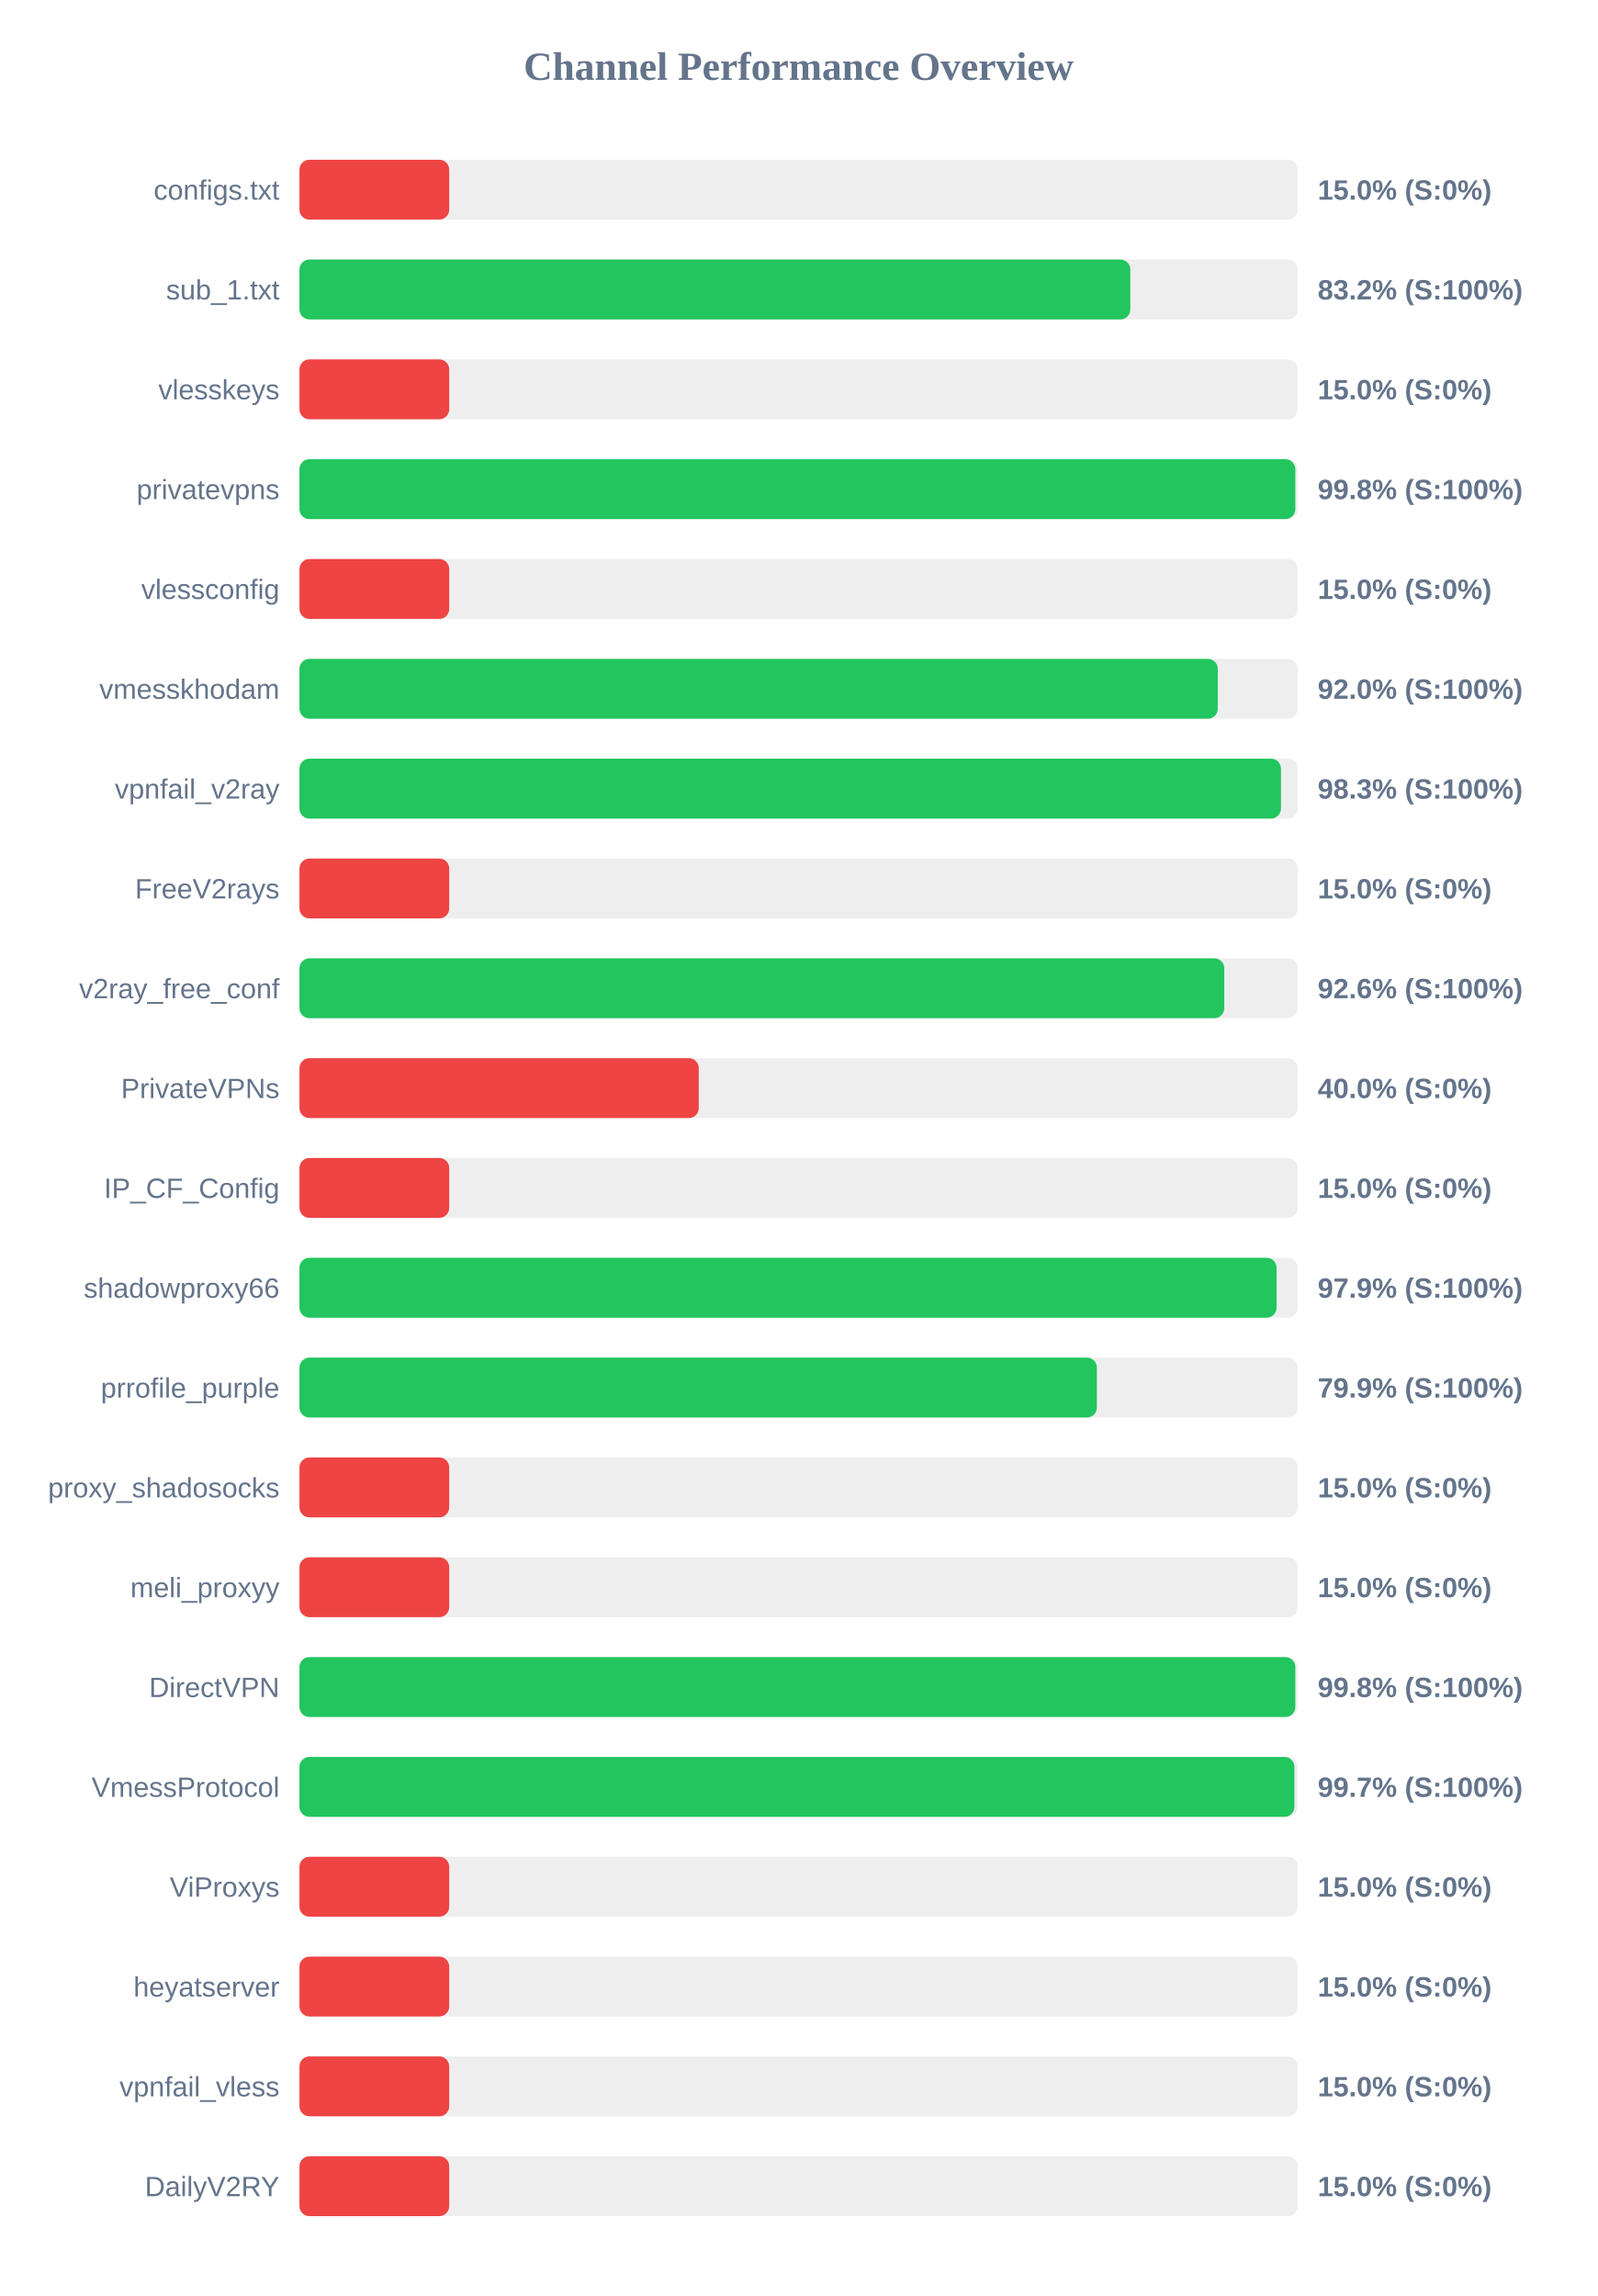
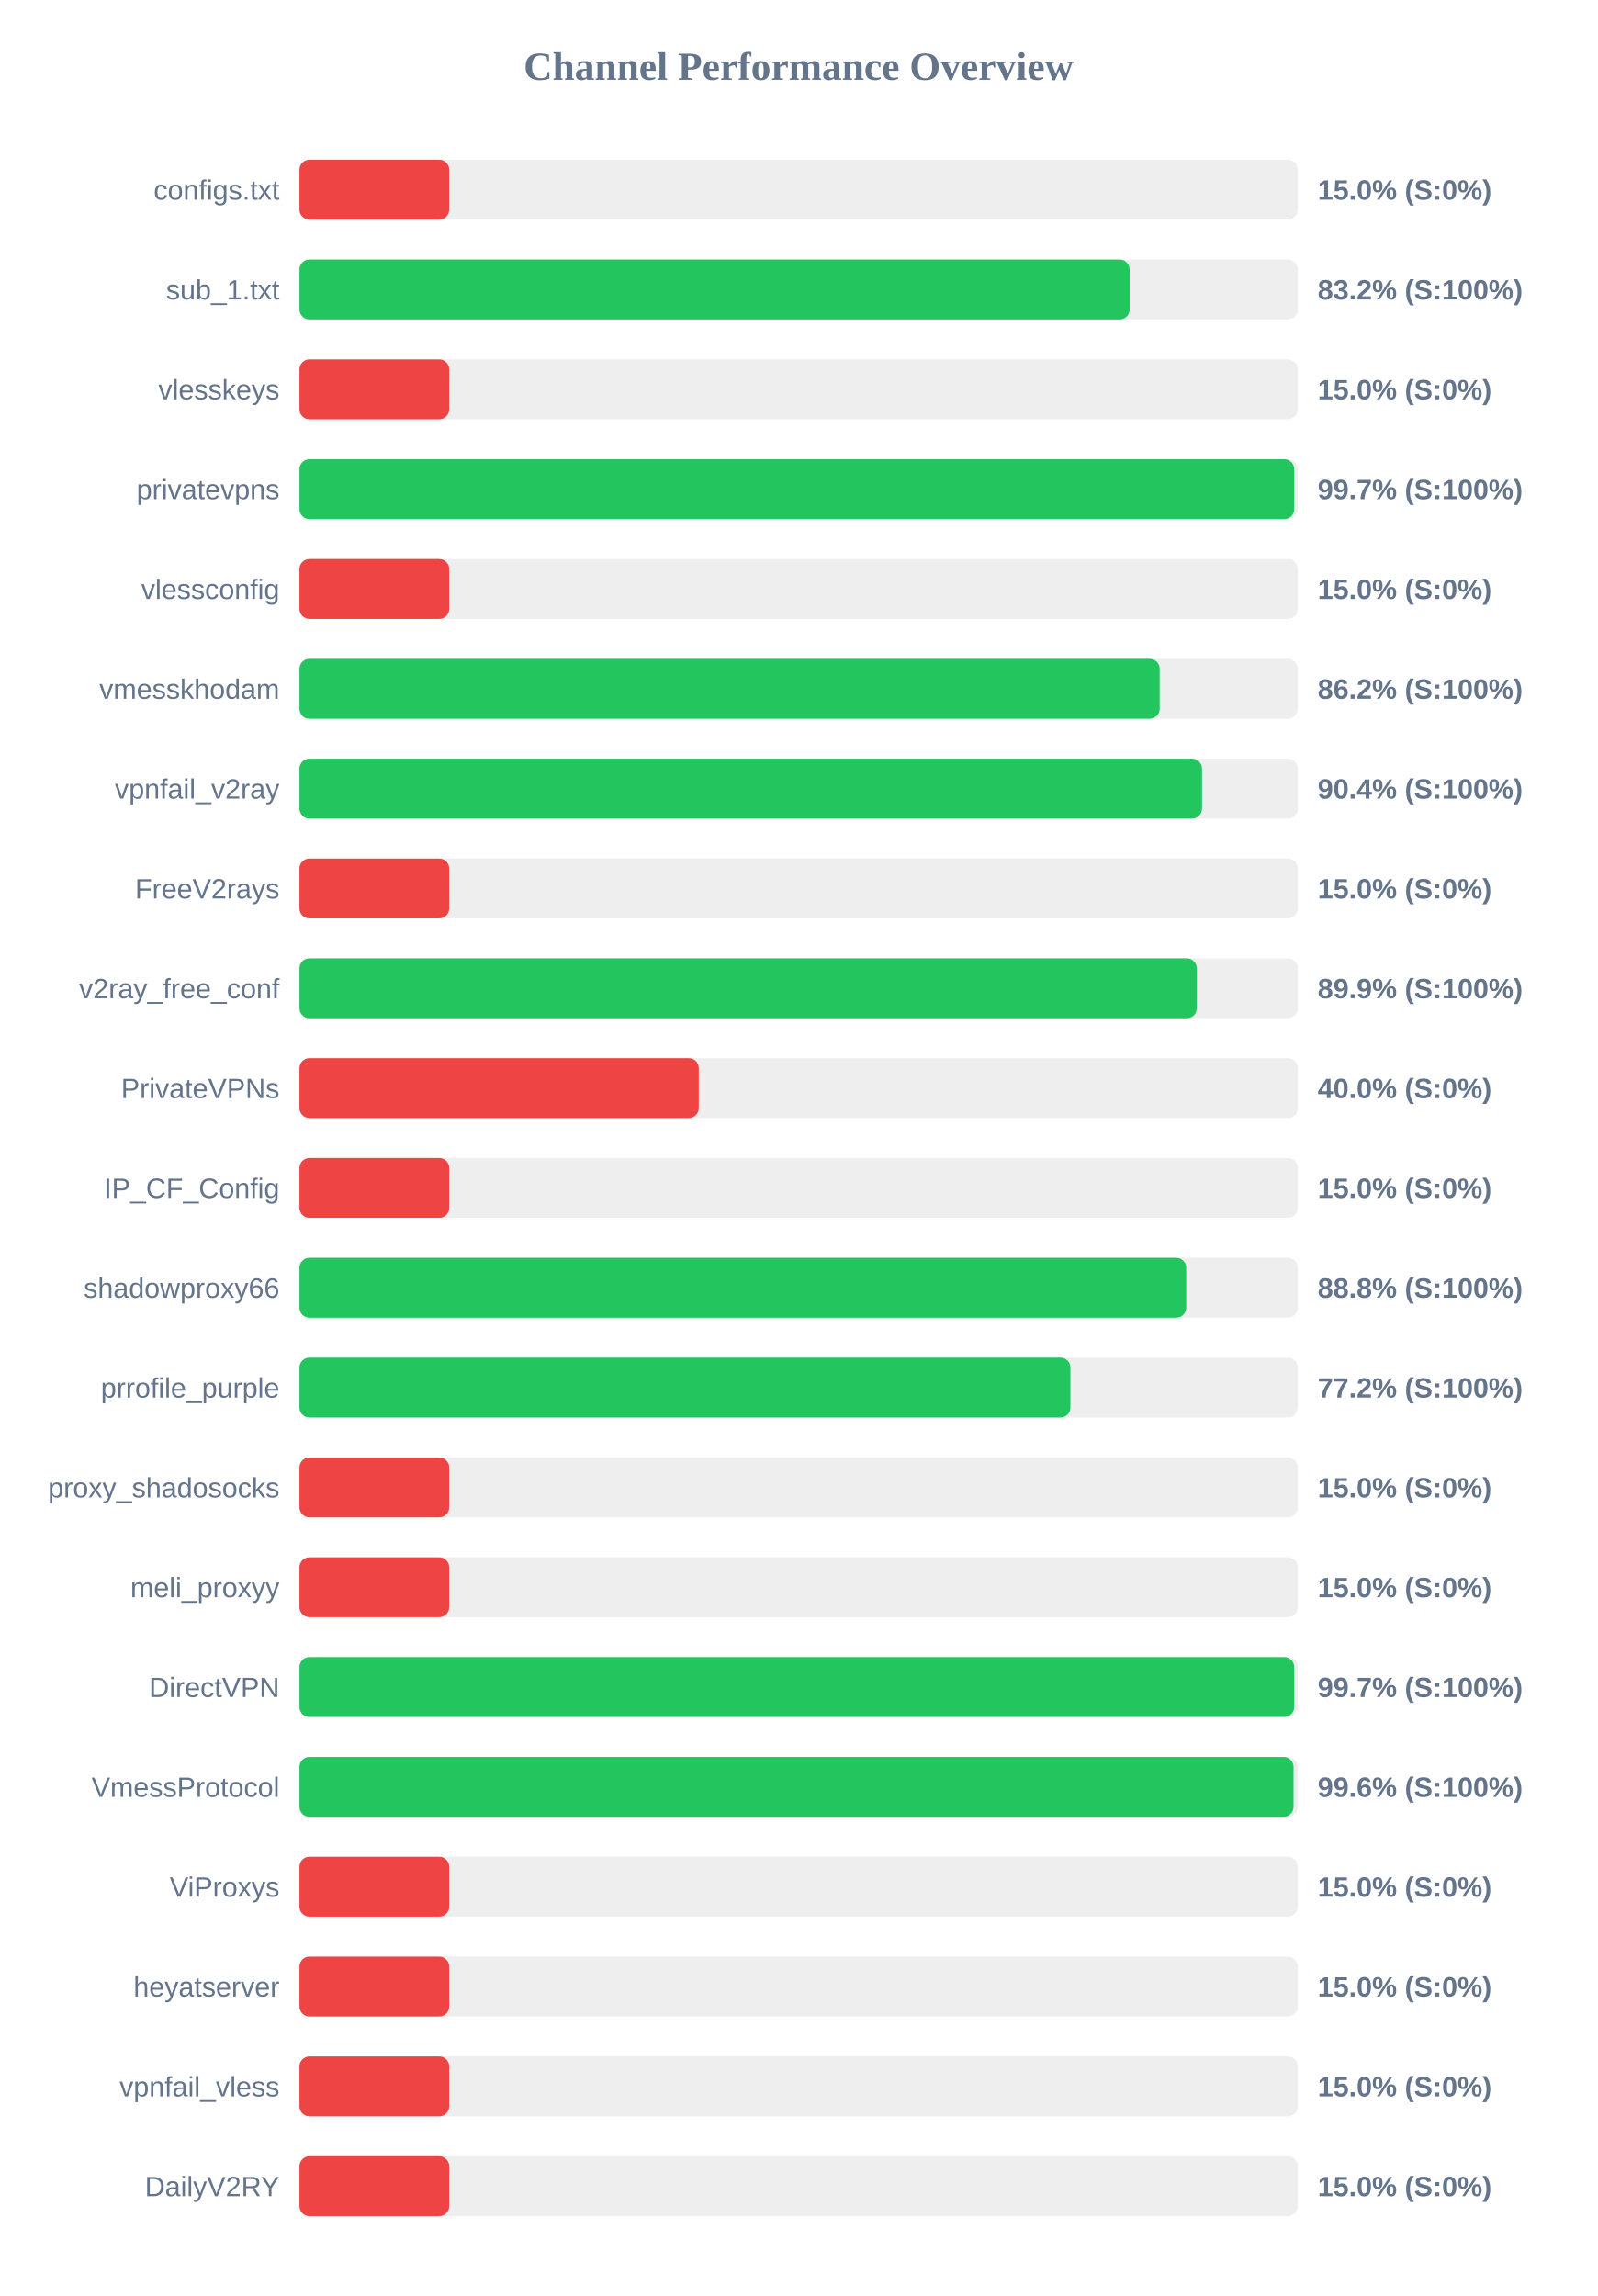
<svg xmlns="http://www.w3.org/2000/svg" width="800" height="1150" version="1.1">
  <style>
        .row { font: 14px Arial; fill: #64748b; }
        .score { font: bold 14px Arial; fill: #64748b; }
    </style>
  <text x="400" y="40" text-anchor="middle" font-size="20px" font-weight="bold" fill="#64748b">Channel Performance Overview</text>
  <rect x="150" y="80" width="500" height="30" fill="#eee" rx="5" />
  <rect x="150" y="80" width="75.0" height="30" fill="#ef4444" rx="5" />
  <text x="140" y="100" text-anchor="end" class="row">configs.txt</text>
  <text x="660" y="100" text-anchor="start" class="score">15.0% (S:0%)</text>
  <rect x="150" y="130" width="500" height="30" fill="#eee" rx="5" />
-   <rect x="150" y="130" width="416.15" height="30" fill="#22c55e" rx="5" />
+   <rect x="150" y="130" width="415.8" height="30" fill="#22c55e" rx="5" />
  <text x="140" y="150" text-anchor="end" class="row">sub_1.txt</text>
  <text x="660" y="150" text-anchor="start" class="score">83.2% (S:100%)</text>
  <rect x="150" y="180" width="500" height="30" fill="#eee" rx="5" />
  <rect x="150" y="180" width="75.0" height="30" fill="#ef4444" rx="5" />
  <text x="140" y="200" text-anchor="end" class="row">vlesskeys</text>
  <text x="660" y="200" text-anchor="start" class="score">15.0% (S:0%)</text>
  <rect x="150" y="230" width="500" height="30" fill="#eee" rx="5" />
-   <rect x="150" y="230" width="498.8" height="30" fill="#22c55e" rx="5" />
+   <rect x="150" y="230" width="498.25" height="30" fill="#22c55e" rx="5" />
  <text x="140" y="250" text-anchor="end" class="row">privatevpns</text>
-   <text x="660" y="250" text-anchor="start" class="score">99.8% (S:100%)</text>
+   <text x="660" y="250" text-anchor="start" class="score">99.7% (S:100%)</text>
  <rect x="150" y="280" width="500" height="30" fill="#eee" rx="5" />
  <rect x="150" y="280" width="75.0" height="30" fill="#ef4444" rx="5" />
  <text x="140" y="300" text-anchor="end" class="row">vlessconfig</text>
  <text x="660" y="300" text-anchor="start" class="score">15.0% (S:0%)</text>
  <rect x="150" y="330" width="500" height="30" fill="#eee" rx="5" />
-   <rect x="150" y="330" width="459.95" height="30" fill="#22c55e" rx="5" />
+   <rect x="150" y="330" width="430.85" height="30" fill="#22c55e" rx="5" />
  <text x="140" y="350" text-anchor="end" class="row">vmesskhodam</text>
-   <text x="660" y="350" text-anchor="start" class="score">92.0% (S:100%)</text>
+   <text x="660" y="350" text-anchor="start" class="score">86.2% (S:100%)</text>
  <rect x="150" y="380" width="500" height="30" fill="#eee" rx="5" />
-   <rect x="150" y="380" width="491.6" height="30" fill="#22c55e" rx="5" />
+   <rect x="150" y="380" width="452.05" height="30" fill="#22c55e" rx="5" />
  <text x="140" y="400" text-anchor="end" class="row">vpnfail_v2ray</text>
-   <text x="660" y="400" text-anchor="start" class="score">98.3% (S:100%)</text>
+   <text x="660" y="400" text-anchor="start" class="score">90.4% (S:100%)</text>
  <rect x="150" y="430" width="500" height="30" fill="#eee" rx="5" />
  <rect x="150" y="430" width="75.0" height="30" fill="#ef4444" rx="5" />
  <text x="140" y="450" text-anchor="end" class="row">FreeV2rays</text>
  <text x="660" y="450" text-anchor="start" class="score">15.0% (S:0%)</text>
  <rect x="150" y="480" width="500" height="30" fill="#eee" rx="5" />
-   <rect x="150" y="480" width="463.2" height="30" fill="#22c55e" rx="5" />
+   <rect x="150" y="480" width="449.45" height="30" fill="#22c55e" rx="5" />
  <text x="140" y="500" text-anchor="end" class="row">v2ray_free_conf</text>
-   <text x="660" y="500" text-anchor="start" class="score">92.6% (S:100%)</text>
+   <text x="660" y="500" text-anchor="start" class="score">89.9% (S:100%)</text>
  <rect x="150" y="530" width="500" height="30" fill="#eee" rx="5" />
  <rect x="150" y="530" width="200.0" height="30" fill="#ef4444" rx="5" />
  <text x="140" y="550" text-anchor="end" class="row">PrivateVPNs</text>
  <text x="660" y="550" text-anchor="start" class="score">40.0% (S:0%)</text>
  <rect x="150" y="580" width="500" height="30" fill="#eee" rx="5" />
  <rect x="150" y="580" width="75.0" height="30" fill="#ef4444" rx="5" />
  <text x="140" y="600" text-anchor="end" class="row">IP_CF_Config</text>
  <text x="660" y="600" text-anchor="start" class="score">15.0% (S:0%)</text>
  <rect x="150" y="630" width="500" height="30" fill="#eee" rx="5" />
-   <rect x="150" y="630" width="489.4" height="30" fill="#22c55e" rx="5" />
+   <rect x="150" y="630" width="444.15" height="30" fill="#22c55e" rx="5" />
  <text x="140" y="650" text-anchor="end" class="row">shadowproxy66</text>
-   <text x="660" y="650" text-anchor="start" class="score">97.9% (S:100%)</text>
+   <text x="660" y="650" text-anchor="start" class="score">88.8% (S:100%)</text>
  <rect x="150" y="680" width="500" height="30" fill="#eee" rx="5" />
-   <rect x="150" y="680" width="399.4" height="30" fill="#22c55e" rx="5" />
+   <rect x="150" y="680" width="386.15" height="30" fill="#22c55e" rx="5" />
  <text x="140" y="700" text-anchor="end" class="row">prrofile_purple</text>
-   <text x="660" y="700" text-anchor="start" class="score">79.9% (S:100%)</text>
+   <text x="660" y="700" text-anchor="start" class="score">77.2% (S:100%)</text>
  <rect x="150" y="730" width="500" height="30" fill="#eee" rx="5" />
  <rect x="150" y="730" width="75.0" height="30" fill="#ef4444" rx="5" />
  <text x="140" y="750" text-anchor="end" class="row">proxy_shadosocks</text>
  <text x="660" y="750" text-anchor="start" class="score">15.0% (S:0%)</text>
  <rect x="150" y="780" width="500" height="30" fill="#eee" rx="5" />
  <rect x="150" y="780" width="75.0" height="30" fill="#ef4444" rx="5" />
  <text x="140" y="800" text-anchor="end" class="row">meli_proxyy</text>
  <text x="660" y="800" text-anchor="start" class="score">15.0% (S:0%)</text>
  <rect x="150" y="830" width="500" height="30" fill="#eee" rx="5" />
-   <rect x="150" y="830" width="498.8" height="30" fill="#22c55e" rx="5" />
+   <rect x="150" y="830" width="498.25" height="30" fill="#22c55e" rx="5" />
  <text x="140" y="850" text-anchor="end" class="row">DirectVPN</text>
-   <text x="660" y="850" text-anchor="start" class="score">99.8% (S:100%)</text>
+   <text x="660" y="850" text-anchor="start" class="score">99.7% (S:100%)</text>
  <rect x="150" y="880" width="500" height="30" fill="#eee" rx="5" />
-   <rect x="150" y="880" width="498.35" height="30" fill="#22c55e" rx="5" />
+   <rect x="150" y="880" width="497.9" height="30" fill="#22c55e" rx="5" />
  <text x="140" y="900" text-anchor="end" class="row">VmessProtocol</text>
-   <text x="660" y="900" text-anchor="start" class="score">99.7% (S:100%)</text>
+   <text x="660" y="900" text-anchor="start" class="score">99.6% (S:100%)</text>
  <rect x="150" y="930" width="500" height="30" fill="#eee" rx="5" />
  <rect x="150" y="930" width="75.0" height="30" fill="#ef4444" rx="5" />
  <text x="140" y="950" text-anchor="end" class="row">ViProxys</text>
  <text x="660" y="950" text-anchor="start" class="score">15.0% (S:0%)</text>
  <rect x="150" y="980" width="500" height="30" fill="#eee" rx="5" />
  <rect x="150" y="980" width="75.0" height="30" fill="#ef4444" rx="5" />
  <text x="140" y="1000" text-anchor="end" class="row">heyatserver</text>
  <text x="660" y="1000" text-anchor="start" class="score">15.0% (S:0%)</text>
  <rect x="150" y="1030" width="500" height="30" fill="#eee" rx="5" />
  <rect x="150" y="1030" width="75.0" height="30" fill="#ef4444" rx="5" />
  <text x="140" y="1050" text-anchor="end" class="row">vpnfail_vless</text>
  <text x="660" y="1050" text-anchor="start" class="score">15.0% (S:0%)</text>
  <rect x="150" y="1080" width="500" height="30" fill="#eee" rx="5" />
  <rect x="150" y="1080" width="75.0" height="30" fill="#ef4444" rx="5" />
  <text x="140" y="1100" text-anchor="end" class="row">DailyV2RY</text>
  <text x="660" y="1100" text-anchor="start" class="score">15.0% (S:0%)</text>
</svg>
